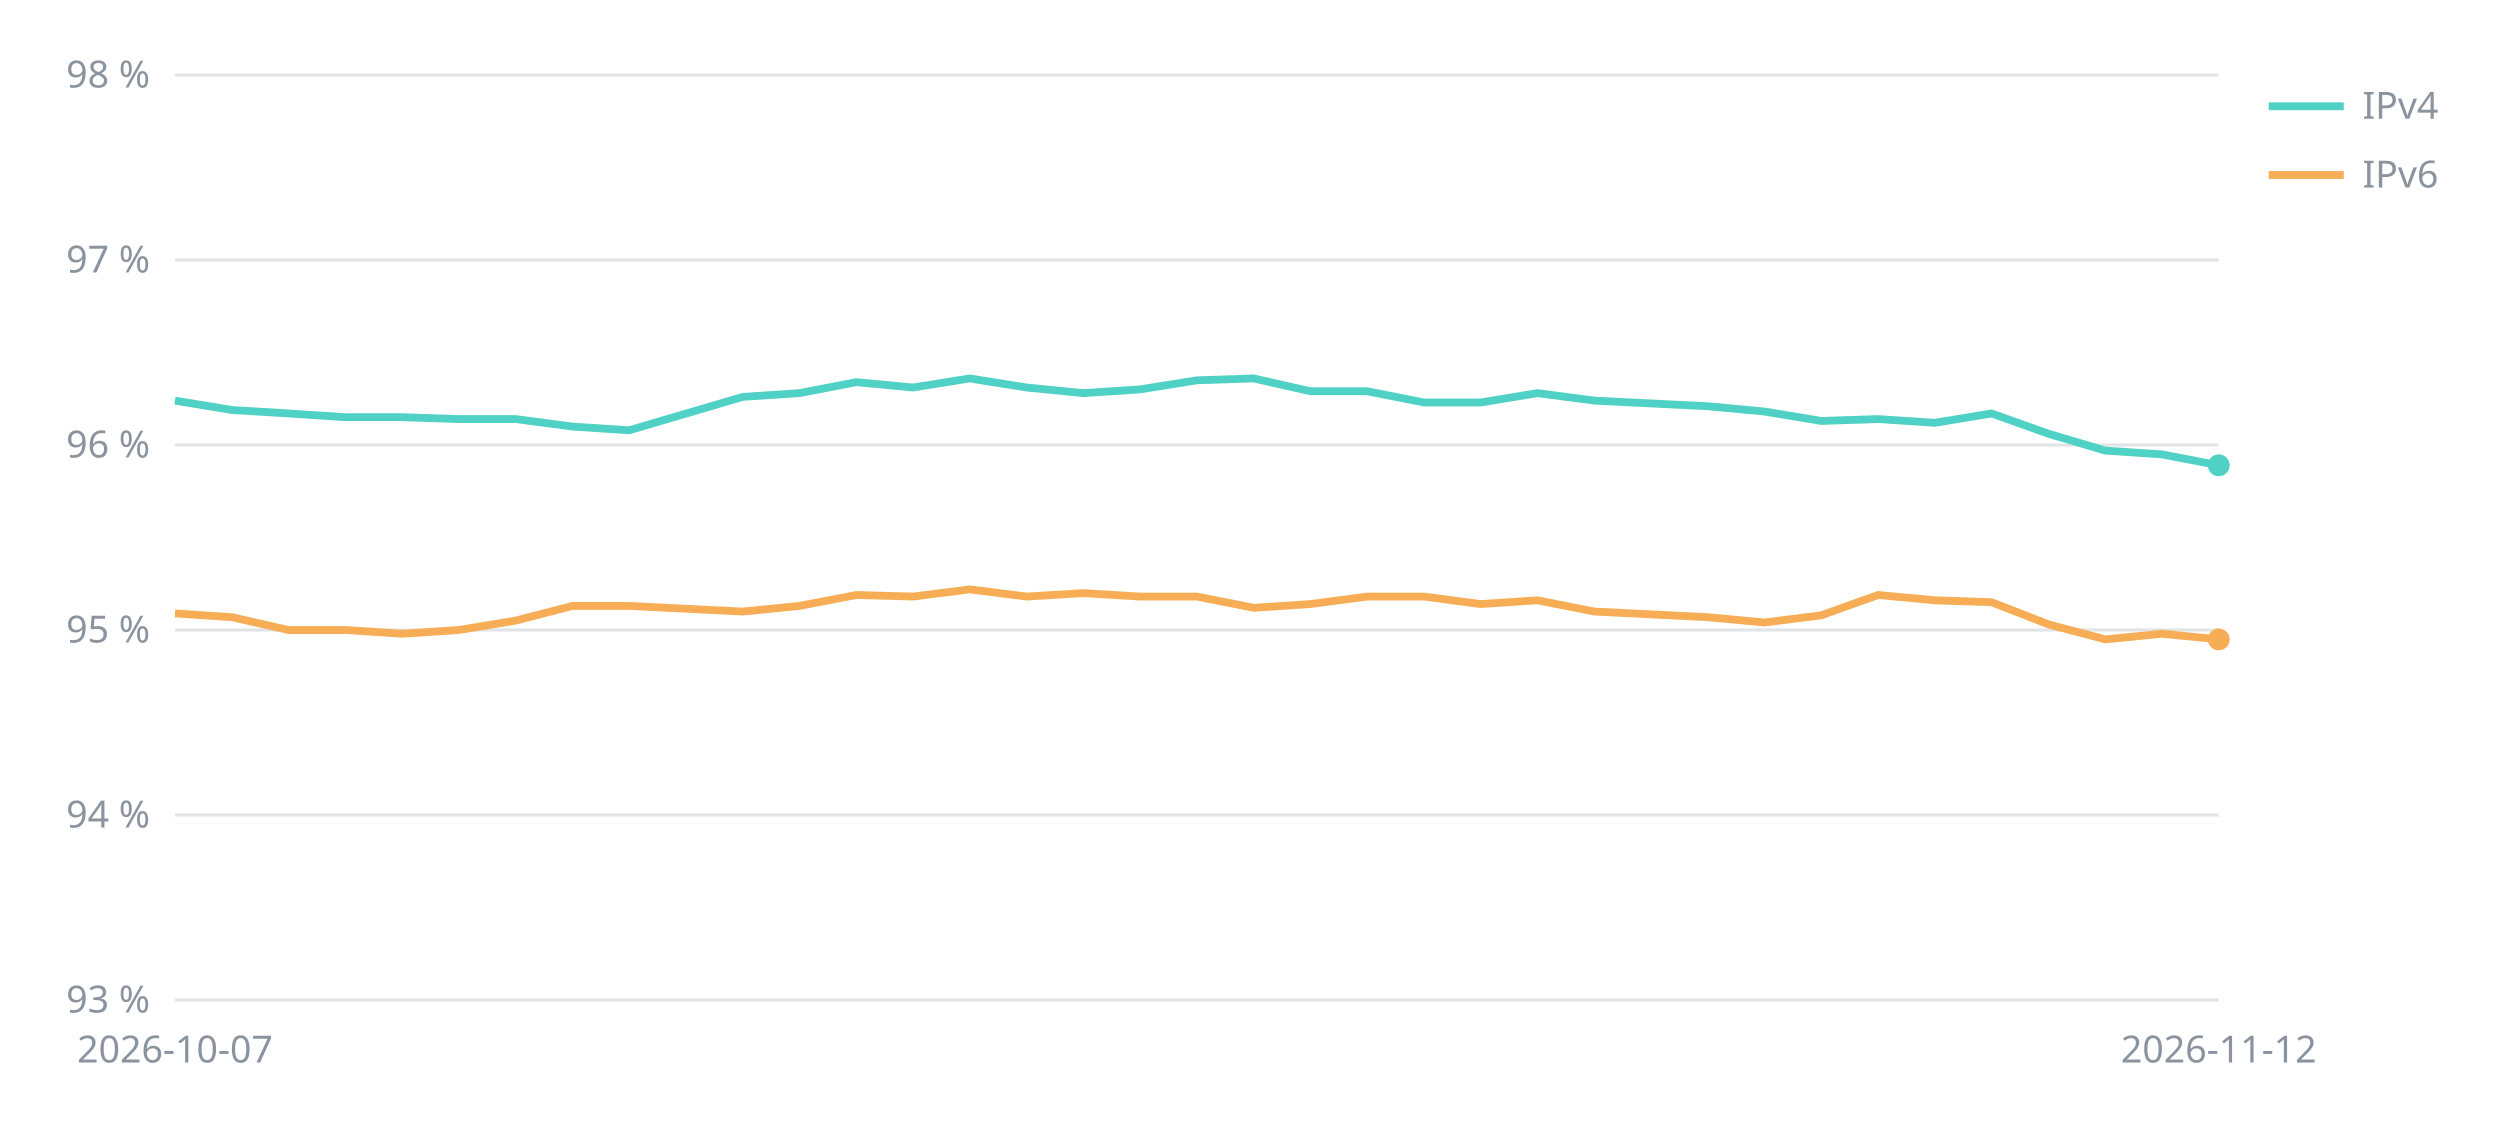
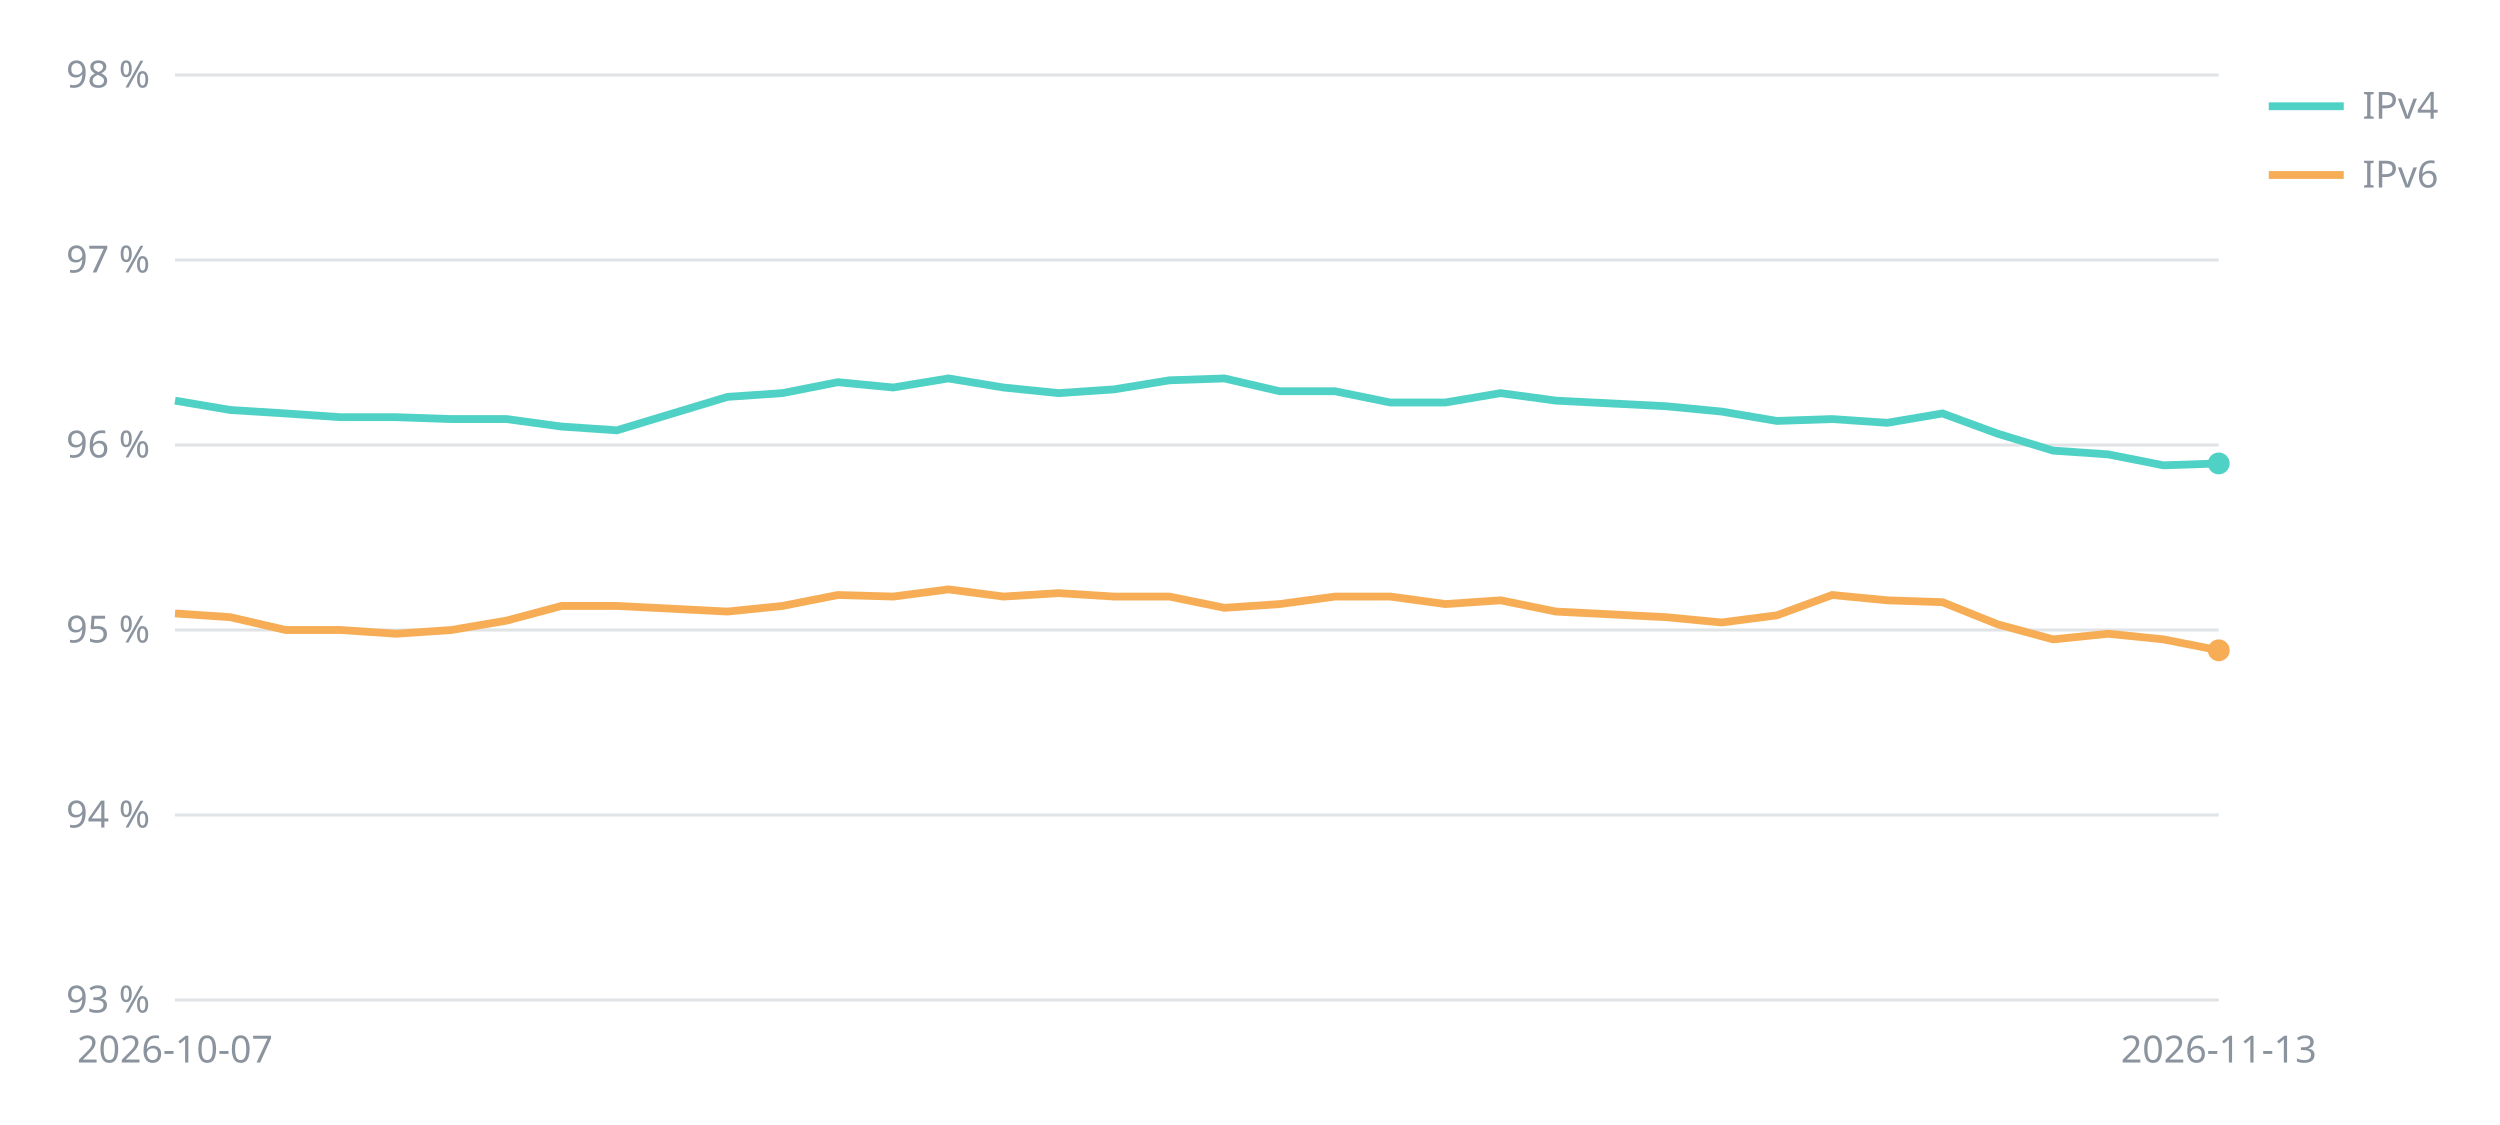
<svg xmlns="http://www.w3.org/2000/svg" viewBox="0 0 800 360" width="800" height="360" font-family="sans-serif" font-size="12" fill="#8b949e">
  <line x1="56" x2="710" y1="320.0" y2="320.0" stroke="#8b949e" stroke-opacity="0.25" />
  <text x="48" y="324.0" text-anchor="end">93 %</text>
  <line x1="56" x2="710" y1="260.8" y2="260.8" stroke="#8b949e" stroke-opacity="0.25" />
  <text x="48" y="264.8" text-anchor="end">94 %</text>
  <line x1="56" x2="710" y1="201.6" y2="201.6" stroke="#8b949e" stroke-opacity="0.25" />
  <text x="48" y="205.6" text-anchor="end">95 %</text>
  <line x1="56" x2="710" y1="142.4" y2="142.4" stroke="#8b949e" stroke-opacity="0.25" />
  <text x="48" y="146.4" text-anchor="end">96 %</text>
  <line x1="56" x2="710" y1="83.2" y2="83.2" stroke="#8b949e" stroke-opacity="0.25" />
  <text x="48" y="87.2" text-anchor="end">97 %</text>
  <line x1="56" x2="710" y1="24.0" y2="24.0" stroke="#8b949e" stroke-opacity="0.25" />
  <text x="48" y="28.0" text-anchor="end">98 %</text>
  <text x="56.0" y="340" text-anchor="middle">2026-10-07</text>
-   <text x="710.0" y="340" text-anchor="middle">2026-11-12</text>
-   <polyline points="56.0,128.2 74.2,131.2 92.3,132.3 110.5,133.5 128.7,133.5 146.8,134.1 165.0,134.1 183.2,136.5 201.3,137.7 237.7,127.0 255.8,125.8 274.0,122.3 292.2,124.0 310.3,121.1 328.5,124.0 346.7,125.8 364.8,124.6 383.0,121.7 401.2,121.1 419.3,125.2 437.5,125.2 455.7,128.8 473.8,128.8 492.0,125.8 510.2,128.2 546.5,130.0 564.7,131.7 582.8,134.7 601.0,134.1 619.2,135.3 637.3,132.3 655.5,138.8 673.7,144.2 691.8,145.4 710.0,148.9" fill="none" stroke="#4fd1c5" stroke-width="2.5" />
-   <circle cx="710.0" cy="148.9" r="3.5" fill="#4fd1c5" />
+   <text x="710.0" y="340" text-anchor="middle">2026-11-13</text>
+   <polyline points="56.0,128.2 73.7,131.2 91.4,132.3 109.0,133.5 126.7,133.5 144.4,134.1 162.1,134.1 179.7,136.5 197.4,137.7 232.8,127.0 250.4,125.8 268.1,122.3 285.8,124.0 303.5,121.1 321.1,124.0 338.8,125.8 356.5,124.6 374.2,121.7 391.8,121.1 409.5,125.2 427.2,125.2 444.9,128.8 462.5,128.8 480.2,125.8 497.9,128.2 533.2,130.0 550.9,131.7 568.6,134.7 586.3,134.1 603.9,135.3 621.6,132.3 639.3,138.8 657.0,144.2 674.6,145.4 692.3,148.9 710.0,148.3" fill="none" stroke="#4fd1c5" stroke-width="2.5" />
+   <circle cx="710.0" cy="148.3" r="3.5" fill="#4fd1c5" />
  <line x1="726" x2="750" y1="34" y2="34" stroke="#4fd1c5" stroke-width="2.5" />
  <text x="756" y="38">IPv4</text>
-   <polyline points="56.0,196.3 74.2,197.5 92.3,201.6 110.5,201.6 128.7,202.8 146.8,201.6 165.0,198.6 183.2,193.9 201.3,193.9 237.7,195.7 255.8,193.9 274.0,190.4 292.2,190.9 310.3,188.6 328.5,190.9 346.7,189.8 364.8,190.9 383.0,190.9 401.2,194.5 419.3,193.3 437.5,190.9 455.7,190.9 473.8,193.3 492.0,192.1 510.2,195.7 546.5,197.5 564.7,199.2 582.8,196.9 601.0,190.4 619.2,192.1 637.3,192.7 655.5,199.8 673.7,204.6 691.8,202.8 710.0,204.6" fill="none" stroke="#f6ad55" stroke-width="2.5" />
-   <circle cx="710.0" cy="204.6" r="3.5" fill="#f6ad55" />
+   <polyline points="56.0,196.3 73.7,197.5 91.4,201.6 109.0,201.6 126.7,202.8 144.4,201.6 162.1,198.6 179.7,193.9 197.4,193.9 232.8,195.7 250.4,193.9 268.1,190.4 285.8,190.9 303.5,188.6 321.1,190.9 338.8,189.8 356.5,190.9 374.2,190.9 391.8,194.5 409.5,193.3 427.2,190.9 444.9,190.9 462.5,193.3 480.2,192.1 497.9,195.7 533.2,197.5 550.9,199.2 568.6,196.9 586.3,190.4 603.9,192.1 621.6,192.7 639.3,199.8 657.0,204.6 674.6,202.8 692.3,204.6 710.0,208.1" fill="none" stroke="#f6ad55" stroke-width="2.5" />
+   <circle cx="710.0" cy="208.1" r="3.5" fill="#f6ad55" />
  <line x1="726" x2="750" y1="56" y2="56" stroke="#f6ad55" stroke-width="2.5" />
  <text x="756" y="60">IPv6</text>
</svg>
